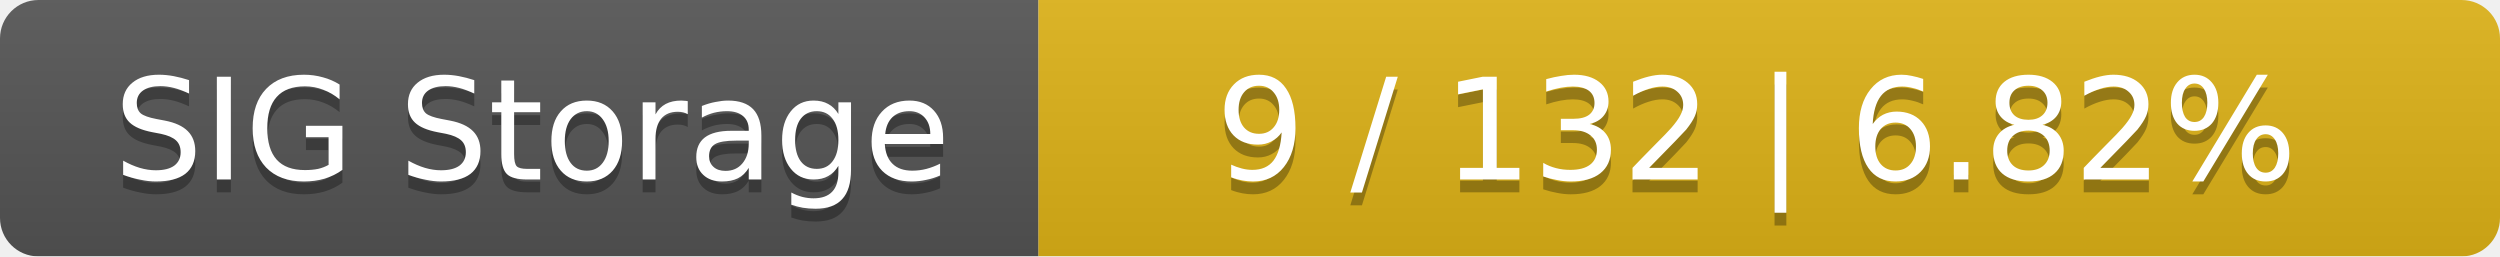
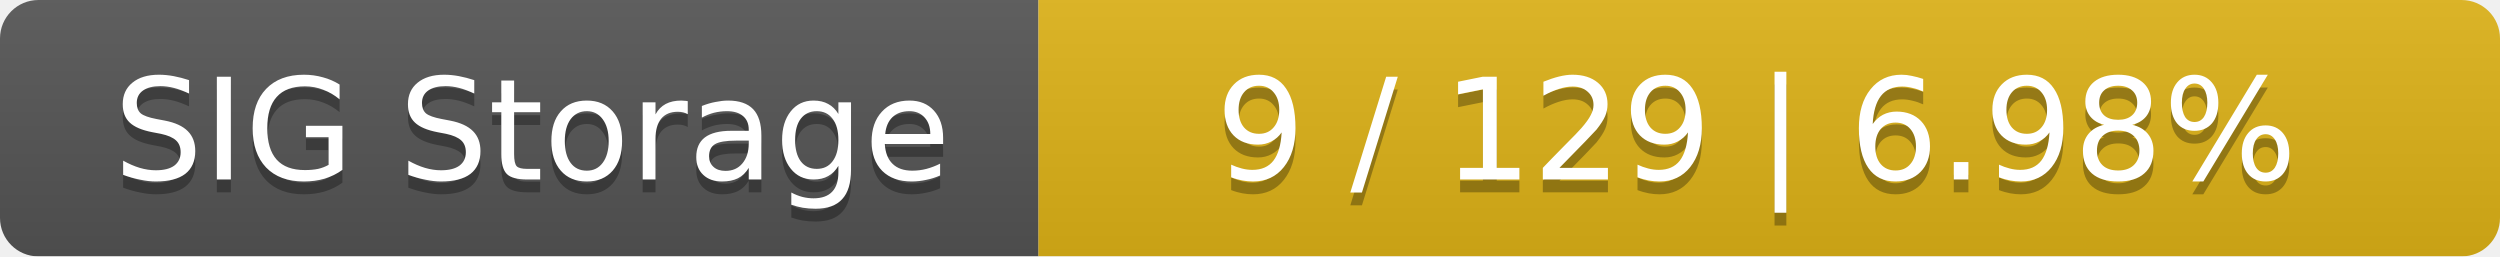
<svg xmlns="http://www.w3.org/2000/svg" width="195" height="20">
  <linearGradient id="smooth" x2="0" y2="100%">
    <stop offset="0" stop-color="#bbb" stop-opacity=".1" />
    <stop offset="1" stop-opacity=".1" />
  </linearGradient>
  <mask id="round">
    <rect width="195" height="20" rx="3" fill="#fff" />
  </mask>
  <g mask="url(#round)">
    <rect width="81" height="20" fill="#555" />
    <rect x="81" width="114" height="20" fill="#dfb317" />
    <rect width="195" height="20" fill="url(#smooth)" />
  </g>
  <g fill="#fff" text-anchor="middle" font-family="DejaVu Sans,Verdana,Geneva,sans-serif" font-size="11">
    <text x="41.5" y="15" fill="#010101" fill-opacity=".3">SIG Storage</text>
    <text x="41.5" y="14">SIG Storage</text>
-     <text x="137" y="15" fill="#010101" fill-opacity=".3">9 / 132    |    6.82%</text>
-     <text x="137" y="14">9 / 132    |    6.82%</text>
+     <text x="137" y="15" fill="#010101" fill-opacity=".3">9 / 129    |    6.98%</text>
+     <text x="137" y="14">9 / 129    |    6.98%</text>
  </g>
</svg>
